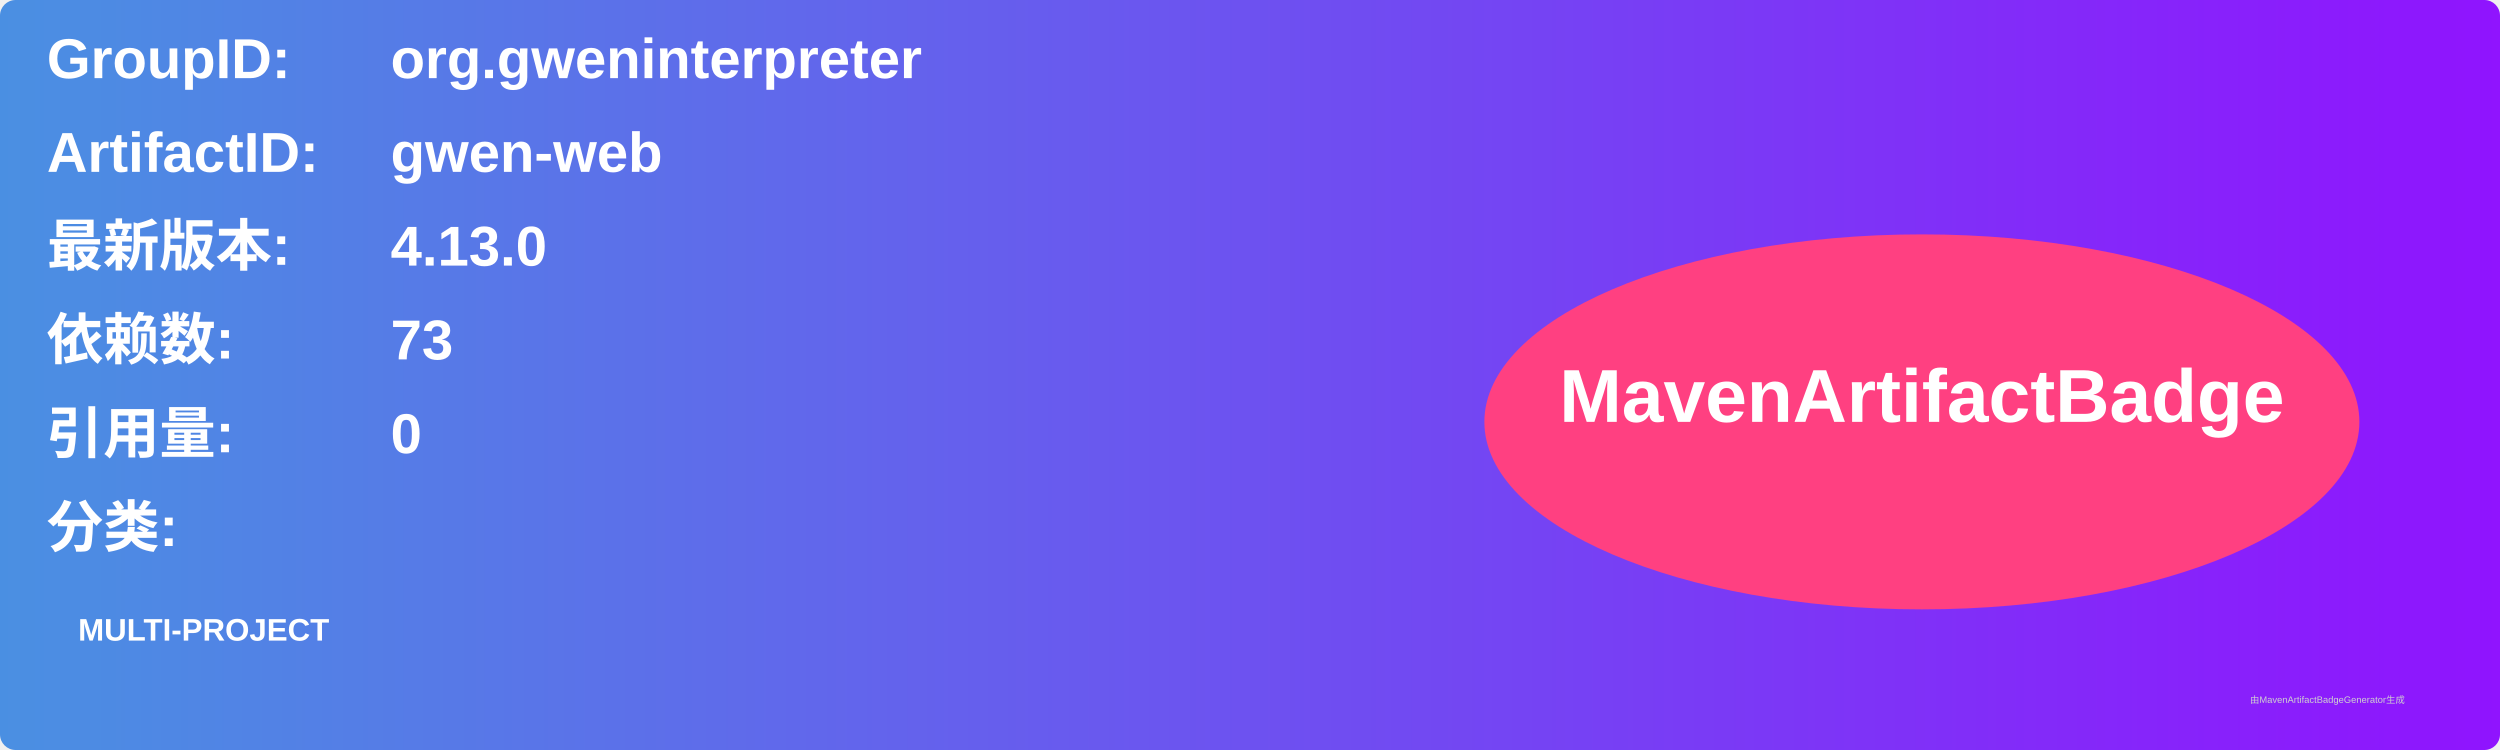
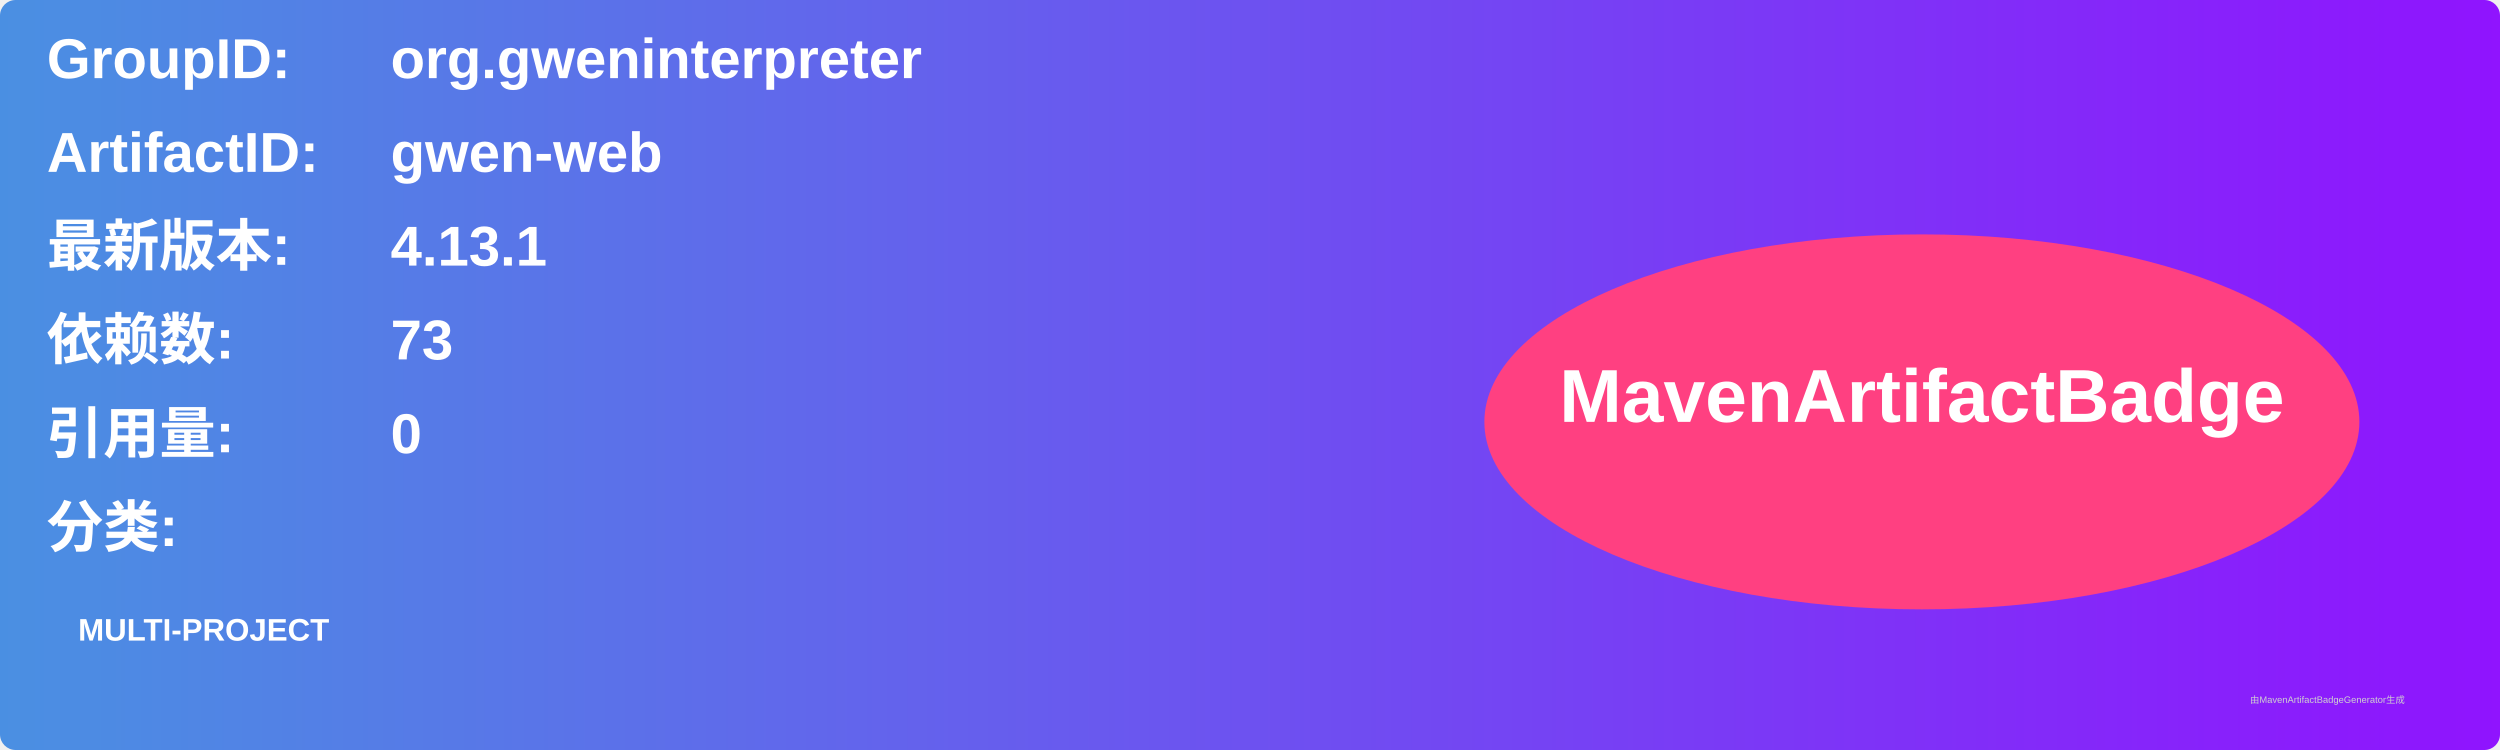
<svg xmlns="http://www.w3.org/2000/svg" width="800" height="240" viewBox="0 0 800 240">
  <linearGradient id="grad" x1="0%" y1="0%" x2="100%" y2="0%">
    <stop offset="0%" stop-color="#4a90e2" />
    <stop offset="100%" stop-color="#9013fe" />
  </linearGradient>
  <rect width="100%" height="100%" rx="5" ry="5" fill="url(#grad)" />
  <g transform="translate(15, 15)">
    <text x="0" y="10" font-family="Arial" font-size="18" fill="white" font-weight="bold" width="260">GroupID:</text>
    <text x="110" y="10" font-family="Arial" font-size="18" fill="white" font-weight="bold" width="460">org.gweninterpreter</text>
    <text x="0" y="40" font-family="Arial" font-size="18" fill="white" font-weight="bold" width="260">ArtifactID:</text>
    <text x="110" y="40" font-family="Arial" font-size="18" fill="white" font-weight="bold" width="460">gwen-web</text>
    <text x="0" y="70" font-family="Arial" font-size="18" fill="white" font-weight="bold">最新版本:</text>
    <text x="110" y="70" font-family="Arial" font-size="18" fill="white" font-weight="bold">
-       <tspan font-weight="bold">4.13.0</tspan>
+       <tspan font-weight="bold">4.13.1</tspan>
    </text>
    <text x="0" y="100" font-family="Arial" font-size="18" fill="white" font-weight="bold">依赖数: </text>
    <text x="110" y="100" font-family="Arial" font-size="18" fill="white">
      <tspan font-weight="bold">73</tspan>
    </text>
    <text x="0" y="130" font-family="Arial" font-size="18" fill="white" font-weight="bold">引用量: </text>
    <text x="110" y="130" font-family="Arial" font-size="18" fill="white">
      <tspan font-weight="bold">0</tspan>
    </text>
    <text x="0" y="160" font-family="Arial" font-size="18" fill="white" font-weight="bold">分类:</text>
    <text x="10" y="190" font-family="Arial" font-size="10" fill="white">
      <tspan font-weight="bold">MULTI-PROJECT</tspan>
    </text>
    <ellipse cx="600" cy="120" rx="140" ry="60" fill="#ff4081" />
    <text x="600" y="120" text-anchor="middle" font-family="Arial" font-size="24" fill="white" font-weight="bold">MavenArtifactBadge</text>
  </g>
  <text x="720" y="225" font-family="Arial" font-size="3" fill="#d0d0d0">由MavenArtifactBadgeGenerator生成</text>
</svg>
